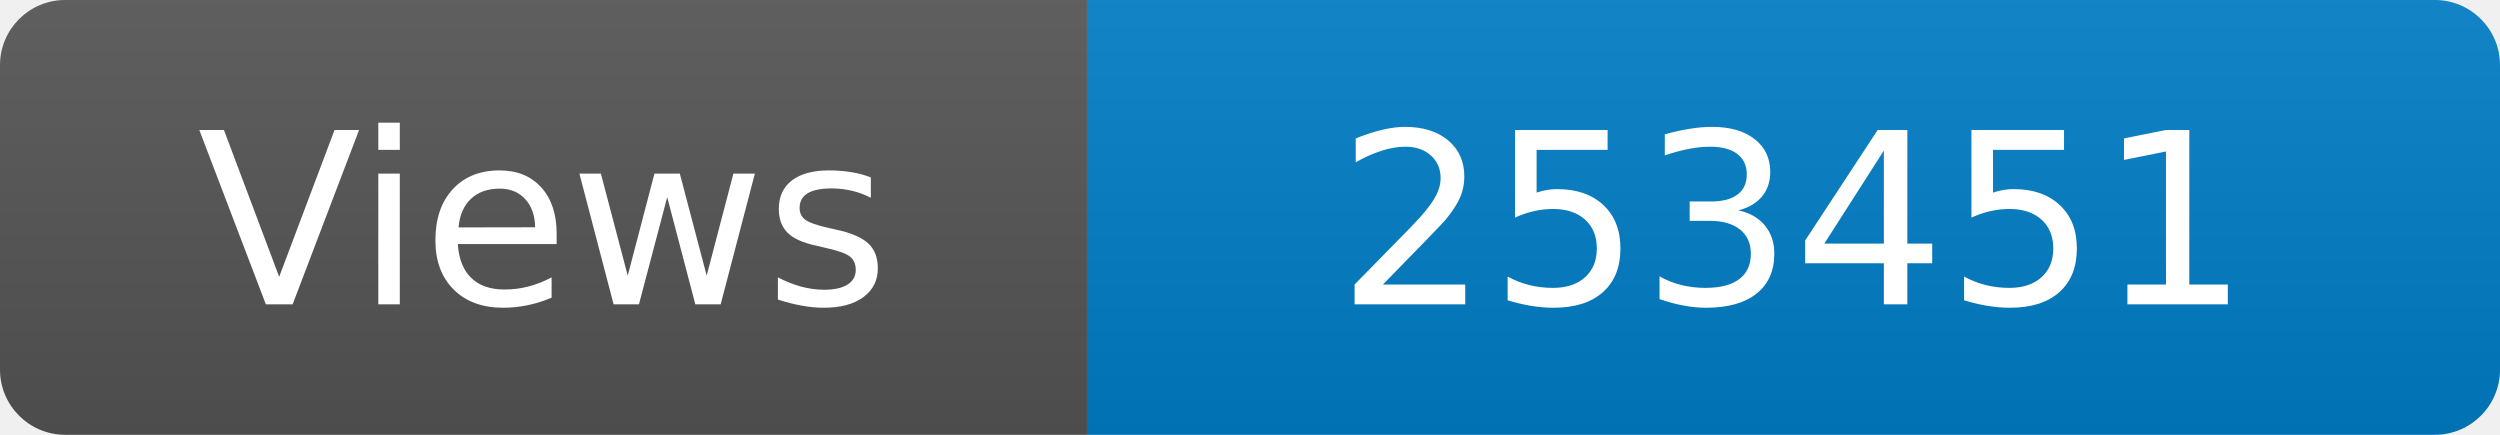
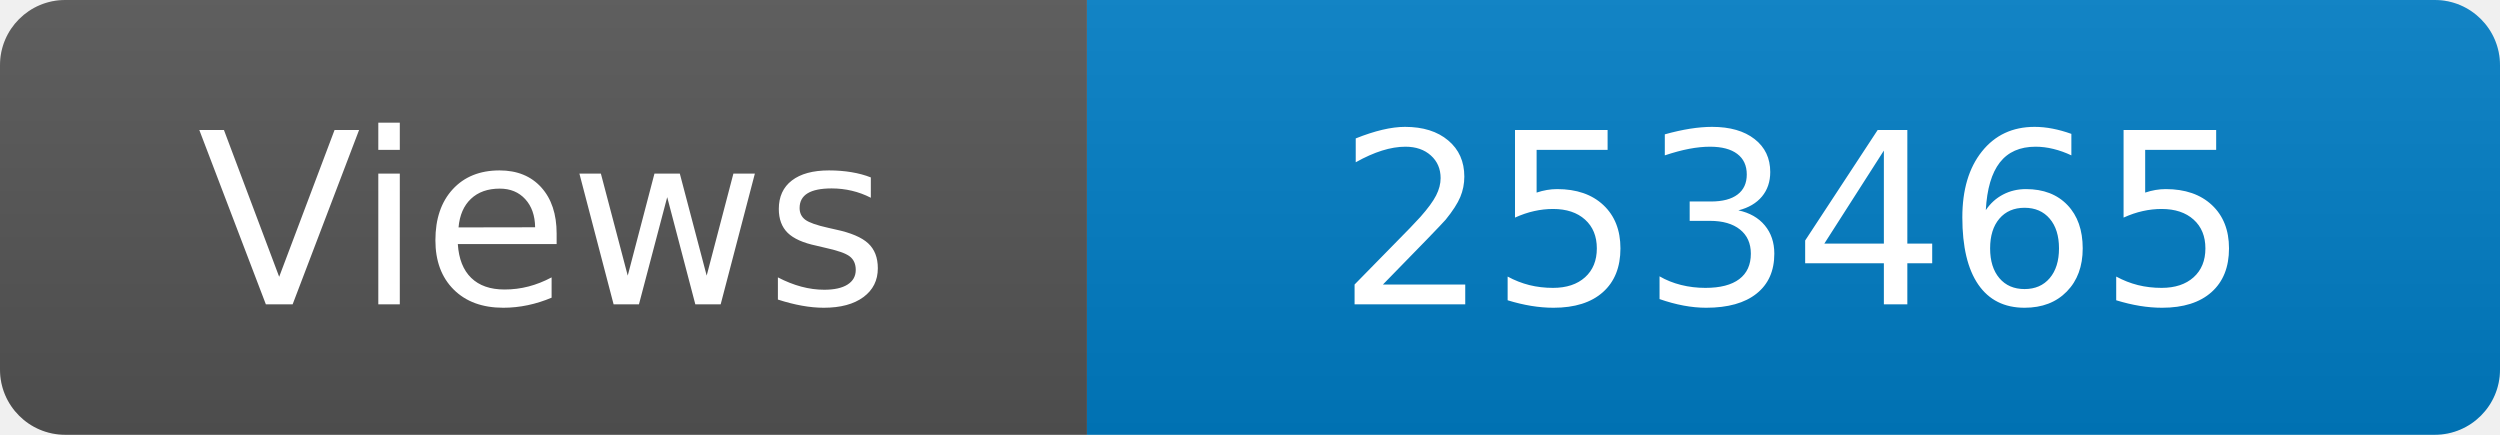
<svg xmlns="http://www.w3.org/2000/svg" width="115" height="20" role="img" aria-label="Maintained?: yes">
  <linearGradient id="s" x2="0" y2="100%">
    <stop offset="0" stop-color="#bbb" stop-opacity=".1" />
    <stop offset="1" stop-opacity=".1" />
  </linearGradient>
  <clipPath id="r">
    <rect width="115" height="20" rx="3" fill="#fff" />
  </clipPath>
  <g clip-path="url(#r)">
    <rect width="50" height="20" fill="#555" />
    <rect x="50" width="160" height="20" fill="#007ec6" />
    <rect width="115" height="20" fill="url(#s)" />
  </g>
  <g fill="#fff" text-anchor="middle" font-family="Verdana,Geneva,DejaVu Sans,sans-serif" font-size="110">
    <text x="250" y="140" transform="scale(.1)" fill="#fff">Views</text>
-     <text x="825" y="140" transform="scale(.1)" fill="#fff">253451</text>
+     <text x="825" y="140" transform="scale(.1)" fill="#fff">253465</text>
  </g>
</svg>
